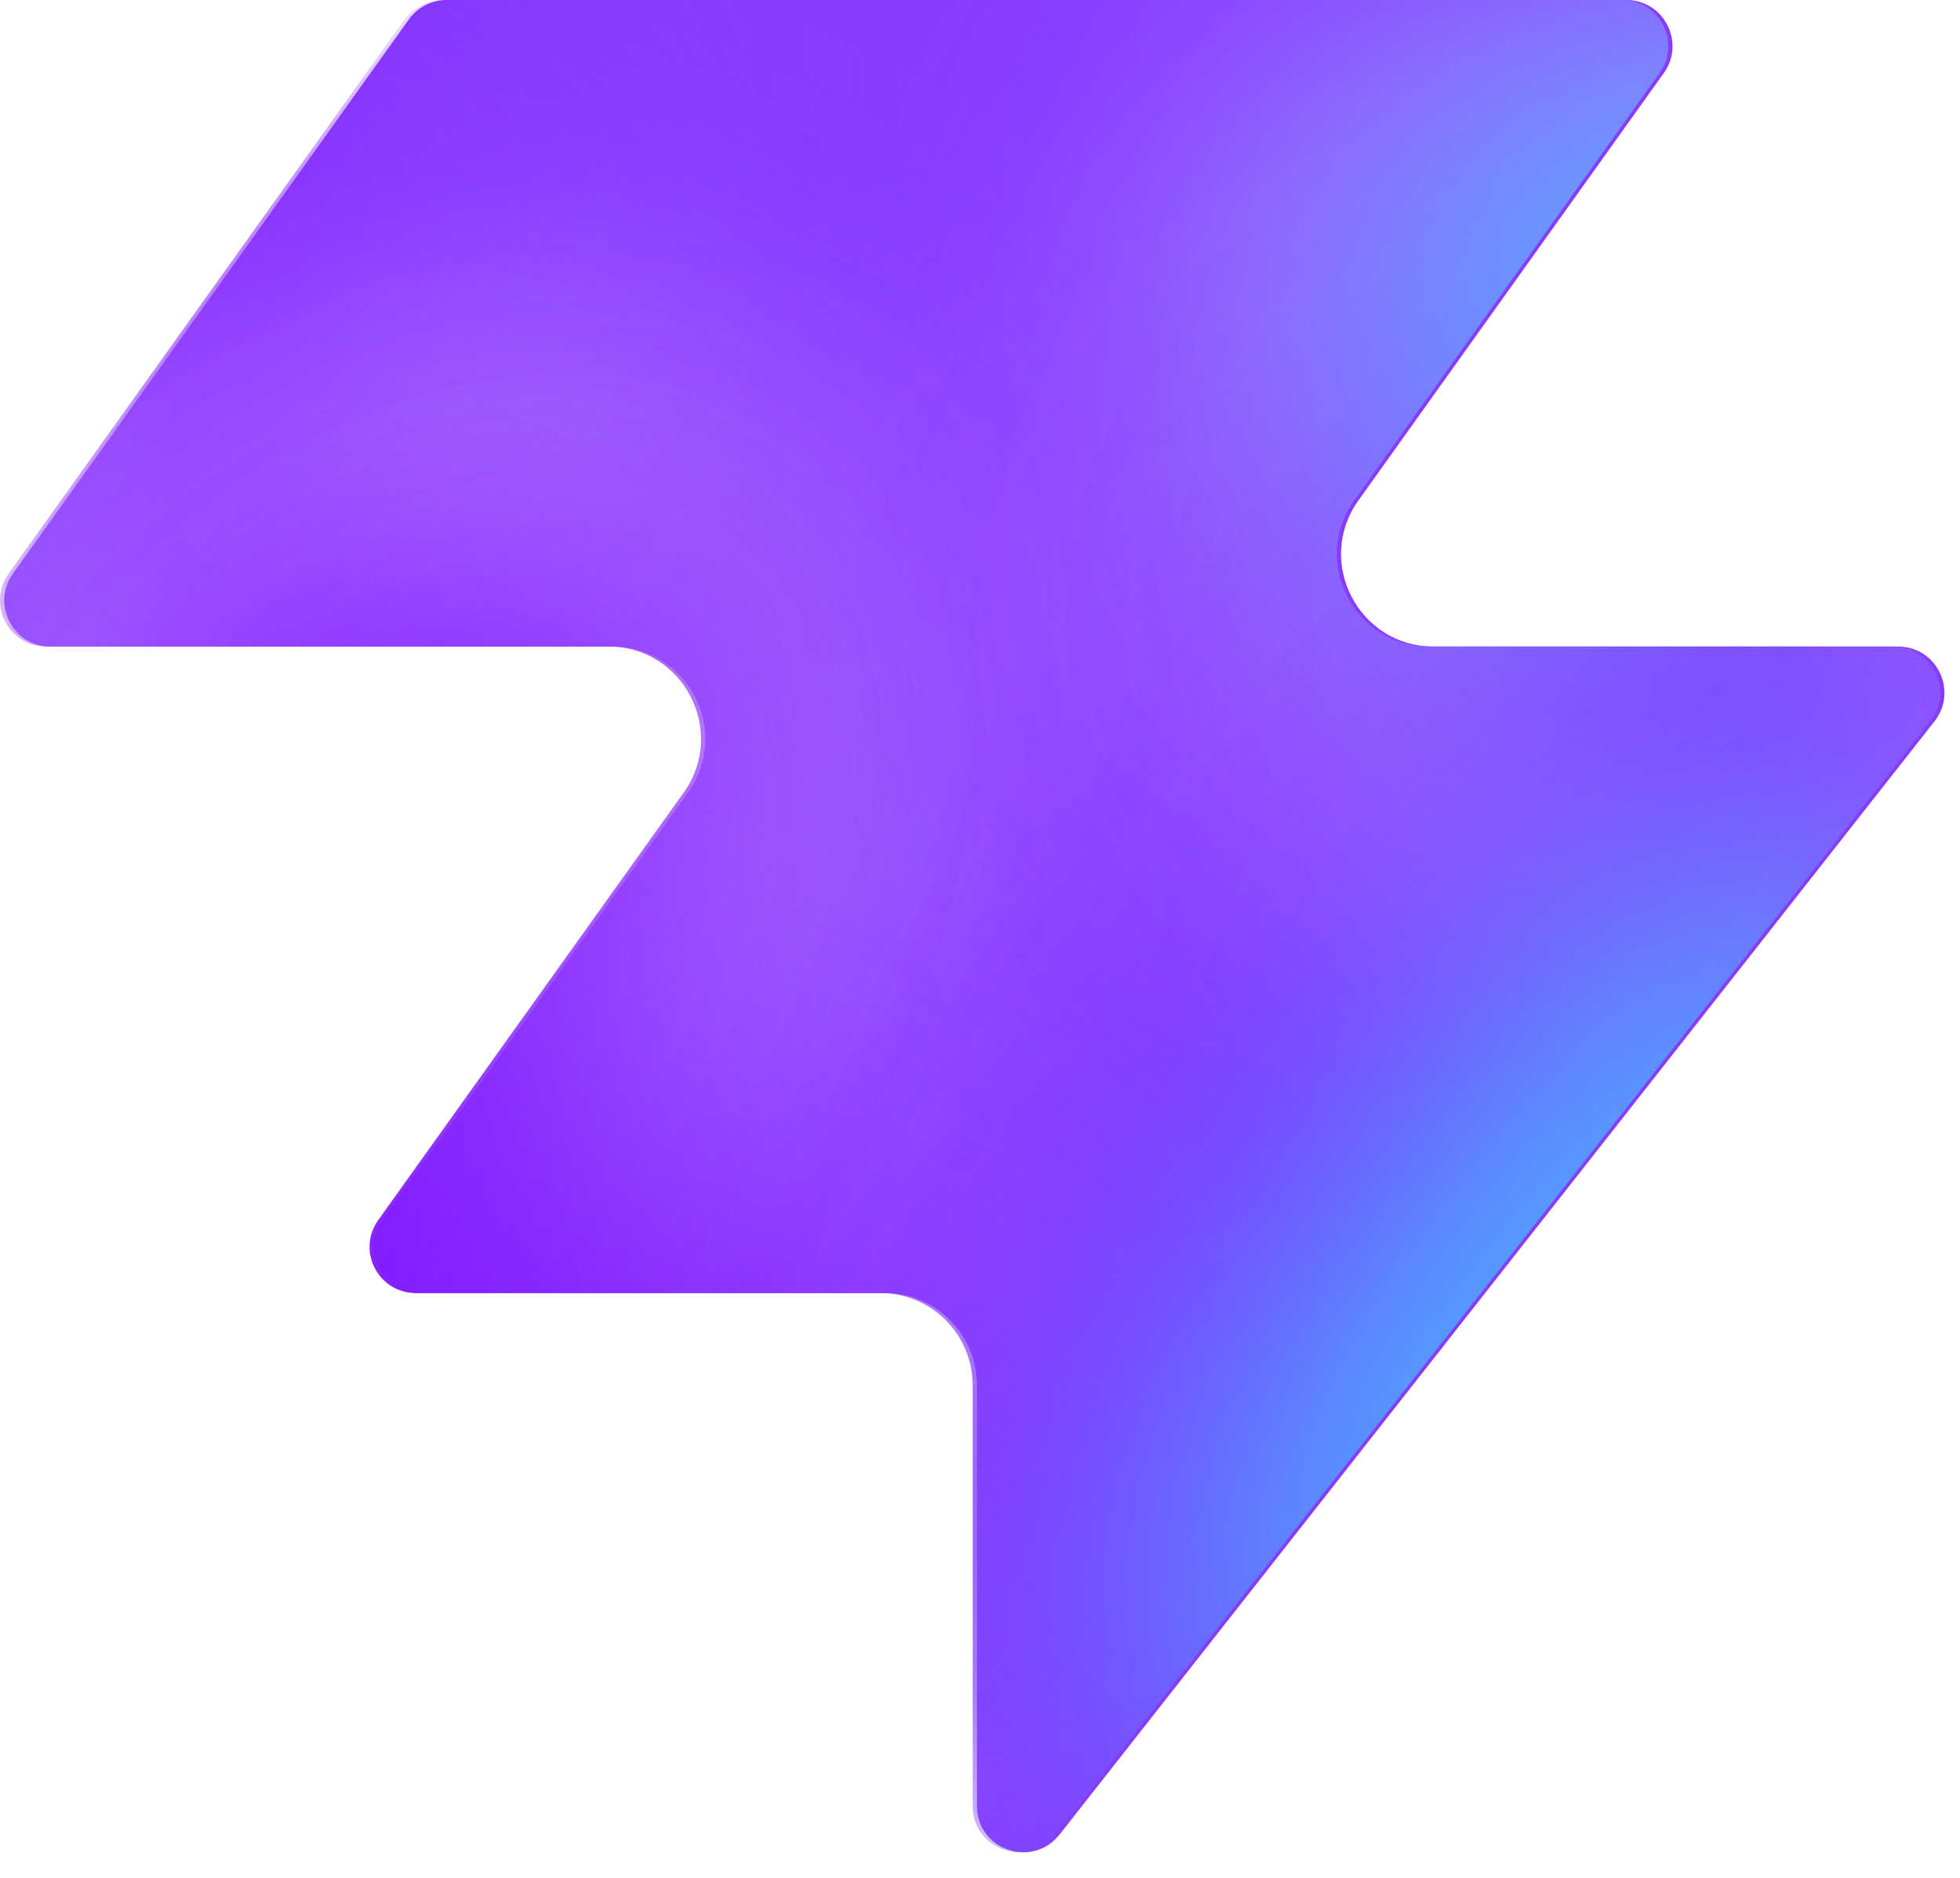
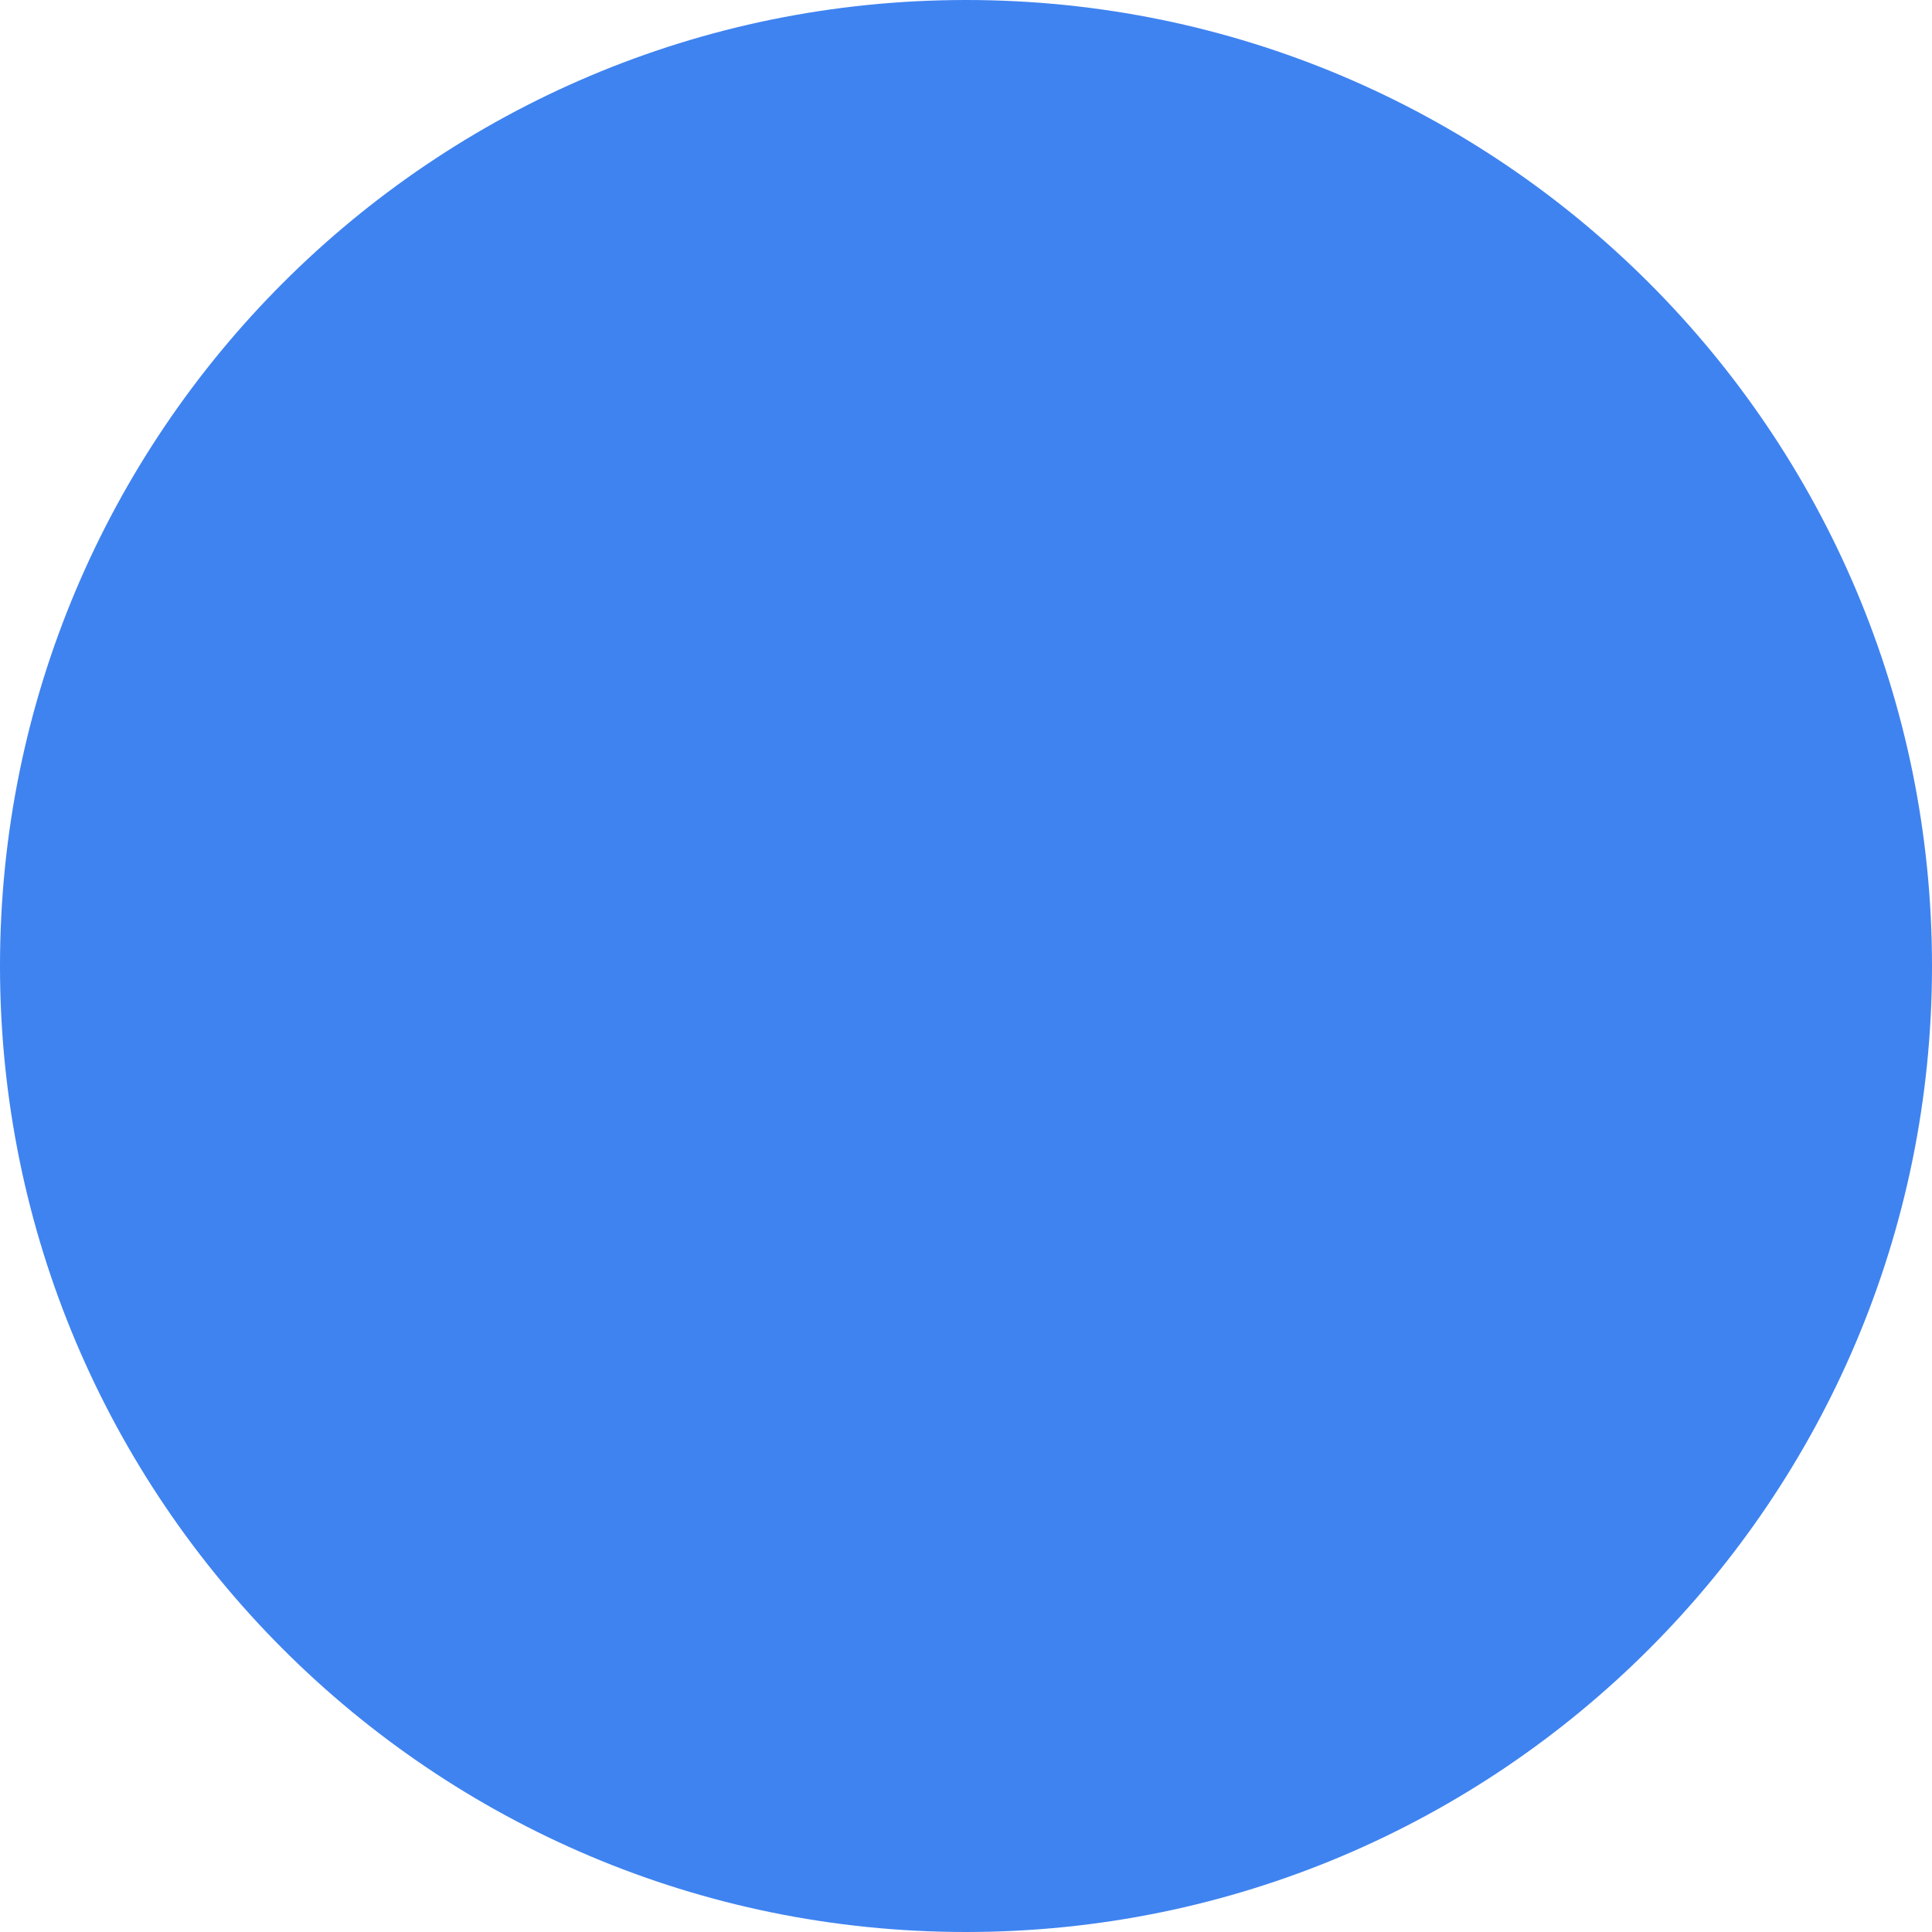
- <svg xmlns="http://www.w3.org/2000/svg" width="48" height="46" fill="none" viewBox="0 0 48 46">
-   <path fill="#863bff" d="M25.946 44.938c-.664.845-2.021.375-2.021-.698V33.937a2.26 2.26 0 0 0-2.262-2.262H10.287c-.92 0-1.456-1.04-.92-1.788l7.48-10.471c1.07-1.497 0-3.578-1.842-3.578H1.237c-.92 0-1.456-1.04-.92-1.788L10.013.474c.214-.297.556-.474.92-.474h28.894c.92 0 1.456 1.04.92 1.788l-7.48 10.471c-1.07 1.498 0 3.579 1.842 3.579h11.377c.943 0 1.473 1.088.89 1.83L25.947 44.94z" style="fill:#863bff;fill:color(display-p3 .525 .23 1);fill-opacity:1" />
-   <mask id="a" width="48" height="46" x="0" y="0" maskUnits="userSpaceOnUse" style="mask-type:alpha">
-     <path fill="#000" d="M25.842 44.938c-.664.844-2.021.375-2.021-.698V33.937a2.26 2.26 0 0 0-2.262-2.262H10.183c-.92 0-1.456-1.04-.92-1.788l7.48-10.471c1.07-1.498 0-3.579-1.842-3.579H1.133c-.92 0-1.456-1.04-.92-1.787L9.91.473c.214-.297.556-.474.92-.474h28.894c.92 0 1.456 1.04.92 1.788l-7.48 10.471c-1.07 1.498 0 3.578 1.842 3.578h11.377c.943 0 1.473 1.088.89 1.832L25.843 44.94z" style="fill:#000;fill-opacity:1" />
-   </mask>
-   <g mask="url(#a)">
-     <g filter="url(#b)">
-       <ellipse cx="5.508" cy="14.704" fill="#ede6ff" rx="5.508" ry="14.704" style="fill:#ede6ff;fill:color(display-p3 .927 .903 1);fill-opacity:1" transform="matrix(.00324 1 1 -.00324 -4.47 31.516)" />
-     </g>
-     <g filter="url(#c)">
-       <ellipse cx="10.399" cy="29.851" fill="#ede6ff" rx="10.399" ry="29.851" style="fill:#ede6ff;fill:color(display-p3 .927 .903 1);fill-opacity:1" transform="matrix(.00324 1 1 -.00324 -39.328 7.883)" />
-     </g>
-     <g filter="url(#d)">
-       <ellipse cx="5.508" cy="30.487" fill="#7e14ff" rx="5.508" ry="30.487" style="fill:#7e14ff;fill:color(display-p3 .492 .077 1);fill-opacity:1" transform="rotate(89.814 -25.913 -14.639)scale(1 -1)" />
-     </g>
-     <g filter="url(#e)">
-       <ellipse cx="5.508" cy="30.599" fill="#7e14ff" rx="5.508" ry="30.599" style="fill:#7e14ff;fill:color(display-p3 .492 .077 1);fill-opacity:1" transform="rotate(89.814 -32.644 -3.334)scale(1 -1)" />
-     </g>
-     <g filter="url(#f)">
-       <ellipse cx="5.508" cy="30.599" fill="#7e14ff" rx="5.508" ry="30.599" style="fill:#7e14ff;fill:color(display-p3 .492 .077 1);fill-opacity:1" transform="matrix(.00324 1 1 -.00324 -34.34 30.47)" />
-     </g>
-     <g filter="url(#g)">
-       <ellipse cx="14.072" cy="22.078" fill="#ede6ff" rx="14.072" ry="22.078" style="fill:#ede6ff;fill:color(display-p3 .927 .903 1);fill-opacity:1" transform="rotate(93.35 24.506 48.493)scale(-1 1)" />
-     </g>
-     <g filter="url(#h)">
-       <ellipse cx="3.47" cy="21.501" fill="#7e14ff" rx="3.47" ry="21.501" style="fill:#7e14ff;fill:color(display-p3 .492 .077 1);fill-opacity:1" transform="rotate(89.009 28.708 47.59)scale(-1 1)" />
-     </g>
-     <g filter="url(#i)">
-       <ellipse cx="3.47" cy="21.501" fill="#7e14ff" rx="3.47" ry="21.501" style="fill:#7e14ff;fill:color(display-p3 .492 .077 1);fill-opacity:1" transform="rotate(89.009 28.708 47.59)scale(-1 1)" />
-     </g>
-     <g filter="url(#j)">
-       <ellipse cx=".387" cy="8.972" fill="#7e14ff" rx="4.407" ry="29.108" style="fill:#7e14ff;fill:color(display-p3 .492 .077 1);fill-opacity:1" transform="rotate(39.51 .387 8.972)" />
-     </g>
-     <g filter="url(#k)">
-       <ellipse cx="47.523" cy="-6.092" fill="#7e14ff" rx="4.407" ry="29.108" style="fill:#7e14ff;fill:color(display-p3 .492 .077 1);fill-opacity:1" transform="rotate(37.892 47.523 -6.092)" />
-     </g>
-     <g filter="url(#l)">
-       <ellipse cx="41.412" cy="6.333" fill="#47bfff" rx="5.971" ry="9.665" style="fill:#47bfff;fill:color(display-p3 .28 .748 1);fill-opacity:1" transform="rotate(37.892 41.412 6.333)" />
-     </g>
-     <g filter="url(#m)">
-       <ellipse cx="-1.879" cy="38.332" fill="#7e14ff" rx="4.407" ry="29.108" style="fill:#7e14ff;fill:color(display-p3 .492 .077 1);fill-opacity:1" transform="rotate(37.892 -1.88 38.332)" />
-     </g>
-     <g filter="url(#n)">
-       <ellipse cx="-1.879" cy="38.332" fill="#7e14ff" rx="4.407" ry="29.108" style="fill:#7e14ff;fill:color(display-p3 .492 .077 1);fill-opacity:1" transform="rotate(37.892 -1.88 38.332)" />
-     </g>
-     <g filter="url(#o)">
-       <ellipse cx="35.651" cy="29.907" fill="#7e14ff" rx="4.407" ry="29.108" style="fill:#7e14ff;fill:color(display-p3 .492 .077 1);fill-opacity:1" transform="rotate(37.892 35.651 29.907)" />
-     </g>
-     <g filter="url(#p)">
-       <ellipse cx="38.418" cy="32.4" fill="#47bfff" rx="5.971" ry="15.297" style="fill:#47bfff;fill:color(display-p3 .28 .748 1);fill-opacity:1" transform="rotate(37.892 38.418 32.4)" />
-     </g>
-   </g>
-   <defs>
-     <filter id="b" width="60.045" height="41.654" x="-19.77" y="16.149" color-interpolation-filters="sRGB" filterUnits="userSpaceOnUse">
-       <feFlood flood-opacity="0" result="BackgroundImageFix" />
-       <feBlend in="SourceGraphic" in2="BackgroundImageFix" result="shape" />
-       <feGaussianBlur result="effect1_foregroundBlur_2002_17158" stdDeviation="7.659" />
-     </filter>
-     <filter id="c" width="90.34" height="51.437" x="-54.613" y="-7.533" color-interpolation-filters="sRGB" filterUnits="userSpaceOnUse">
-       <feFlood flood-opacity="0" result="BackgroundImageFix" />
-       <feBlend in="SourceGraphic" in2="BackgroundImageFix" result="shape" />
-       <feGaussianBlur result="effect1_foregroundBlur_2002_17158" stdDeviation="7.659" />
-     </filter>
-     <filter id="d" width="79.355" height="29.4" x="-49.64" y="2.03" color-interpolation-filters="sRGB" filterUnits="userSpaceOnUse">
-       <feFlood flood-opacity="0" result="BackgroundImageFix" />
-       <feBlend in="SourceGraphic" in2="BackgroundImageFix" result="shape" />
-       <feGaussianBlur result="effect1_foregroundBlur_2002_17158" stdDeviation="4.596" />
-     </filter>
-     <filter id="e" width="79.579" height="29.4" x="-45.045" y="20.029" color-interpolation-filters="sRGB" filterUnits="userSpaceOnUse">
-       <feFlood flood-opacity="0" result="BackgroundImageFix" />
-       <feBlend in="SourceGraphic" in2="BackgroundImageFix" result="shape" />
-       <feGaussianBlur result="effect1_foregroundBlur_2002_17158" stdDeviation="4.596" />
-     </filter>
-     <filter id="f" width="79.579" height="29.4" x="-43.513" y="21.178" color-interpolation-filters="sRGB" filterUnits="userSpaceOnUse">
-       <feFlood flood-opacity="0" result="BackgroundImageFix" />
-       <feBlend in="SourceGraphic" in2="BackgroundImageFix" result="shape" />
-       <feGaussianBlur result="effect1_foregroundBlur_2002_17158" stdDeviation="4.596" />
-     </filter>
-     <filter id="g" width="74.749" height="58.852" x="15.756" y="-17.901" color-interpolation-filters="sRGB" filterUnits="userSpaceOnUse">
-       <feFlood flood-opacity="0" result="BackgroundImageFix" />
-       <feBlend in="SourceGraphic" in2="BackgroundImageFix" result="shape" />
-       <feGaussianBlur result="effect1_foregroundBlur_2002_17158" stdDeviation="7.659" />
-     </filter>
-     <filter id="h" width="61.377" height="25.362" x="23.548" y="2.284" color-interpolation-filters="sRGB" filterUnits="userSpaceOnUse">
-       <feFlood flood-opacity="0" result="BackgroundImageFix" />
-       <feBlend in="SourceGraphic" in2="BackgroundImageFix" result="shape" />
-       <feGaussianBlur result="effect1_foregroundBlur_2002_17158" stdDeviation="4.596" />
-     </filter>
-     <filter id="i" width="61.377" height="25.362" x="23.548" y="2.284" color-interpolation-filters="sRGB" filterUnits="userSpaceOnUse">
-       <feFlood flood-opacity="0" result="BackgroundImageFix" />
-       <feBlend in="SourceGraphic" in2="BackgroundImageFix" result="shape" />
-       <feGaussianBlur result="effect1_foregroundBlur_2002_17158" stdDeviation="4.596" />
-     </filter>
-     <filter id="j" width="56.045" height="63.649" x="-27.636" y="-22.853" color-interpolation-filters="sRGB" filterUnits="userSpaceOnUse">
-       <feFlood flood-opacity="0" result="BackgroundImageFix" />
-       <feBlend in="SourceGraphic" in2="BackgroundImageFix" result="shape" />
-       <feGaussianBlur result="effect1_foregroundBlur_2002_17158" stdDeviation="4.596" />
-     </filter>
-     <filter id="k" width="54.814" height="64.646" x="20.116" y="-38.415" color-interpolation-filters="sRGB" filterUnits="userSpaceOnUse">
-       <feFlood flood-opacity="0" result="BackgroundImageFix" />
-       <feBlend in="SourceGraphic" in2="BackgroundImageFix" result="shape" />
-       <feGaussianBlur result="effect1_foregroundBlur_2002_17158" stdDeviation="4.596" />
-     </filter>
-     <filter id="l" width="33.541" height="35.313" x="24.641" y="-11.323" color-interpolation-filters="sRGB" filterUnits="userSpaceOnUse">
-       <feFlood flood-opacity="0" result="BackgroundImageFix" />
-       <feBlend in="SourceGraphic" in2="BackgroundImageFix" result="shape" />
-       <feGaussianBlur result="effect1_foregroundBlur_2002_17158" stdDeviation="4.596" />
-     </filter>
-     <filter id="m" width="54.814" height="64.646" x="-29.286" y="6.009" color-interpolation-filters="sRGB" filterUnits="userSpaceOnUse">
-       <feFlood flood-opacity="0" result="BackgroundImageFix" />
-       <feBlend in="SourceGraphic" in2="BackgroundImageFix" result="shape" />
-       <feGaussianBlur result="effect1_foregroundBlur_2002_17158" stdDeviation="4.596" />
-     </filter>
-     <filter id="n" width="54.814" height="64.646" x="-29.286" y="6.009" color-interpolation-filters="sRGB" filterUnits="userSpaceOnUse">
-       <feFlood flood-opacity="0" result="BackgroundImageFix" />
-       <feBlend in="SourceGraphic" in2="BackgroundImageFix" result="shape" />
-       <feGaussianBlur result="effect1_foregroundBlur_2002_17158" stdDeviation="4.596" />
-     </filter>
-     <filter id="o" width="54.814" height="64.646" x="8.244" y="-2.416" color-interpolation-filters="sRGB" filterUnits="userSpaceOnUse">
-       <feFlood flood-opacity="0" result="BackgroundImageFix" />
-       <feBlend in="SourceGraphic" in2="BackgroundImageFix" result="shape" />
-       <feGaussianBlur result="effect1_foregroundBlur_2002_17158" stdDeviation="4.596" />
-     </filter>
-     <filter id="p" width="39.409" height="43.623" x="18.713" y="10.588" color-interpolation-filters="sRGB" filterUnits="userSpaceOnUse">
-       <feFlood flood-opacity="0" result="BackgroundImageFix" />
-       <feBlend in="SourceGraphic" in2="BackgroundImageFix" result="shape" />
-       <feGaussianBlur result="effect1_foregroundBlur_2002_17158" stdDeviation="4.596" />
-     </filter>
-   </defs>
+ <svg xmlns="http://www.w3.org/2000/svg" viewBox="0 0 100 100">
+   <circle cx="50" cy="50" r="50" fill="#3f83f0" />
</svg>
